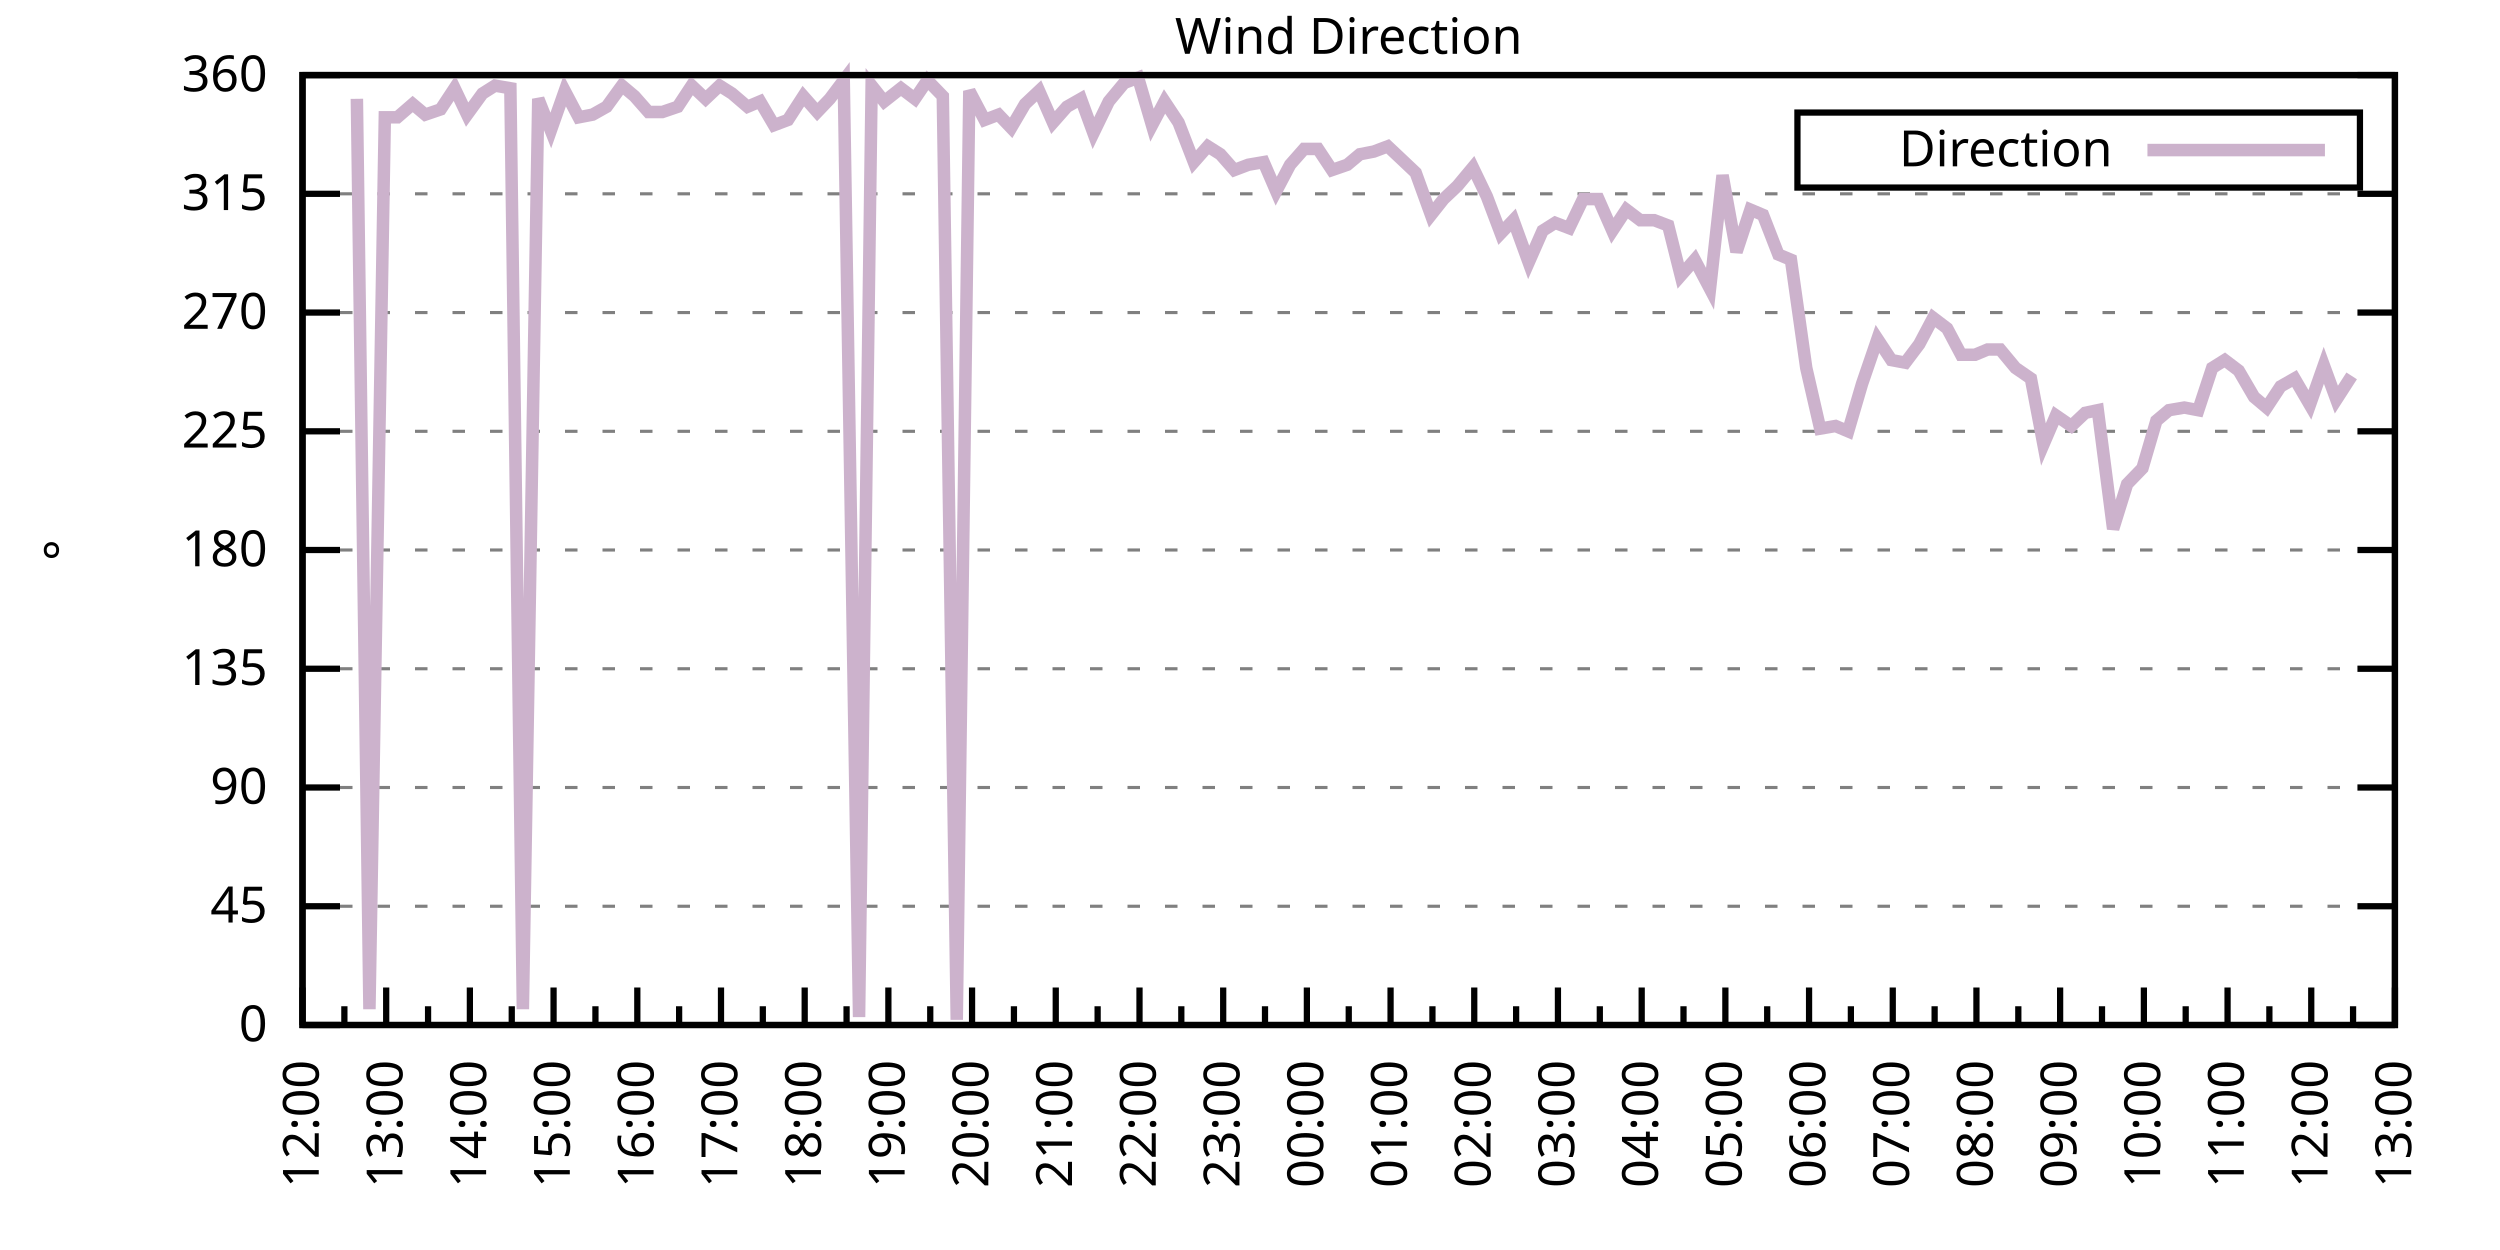
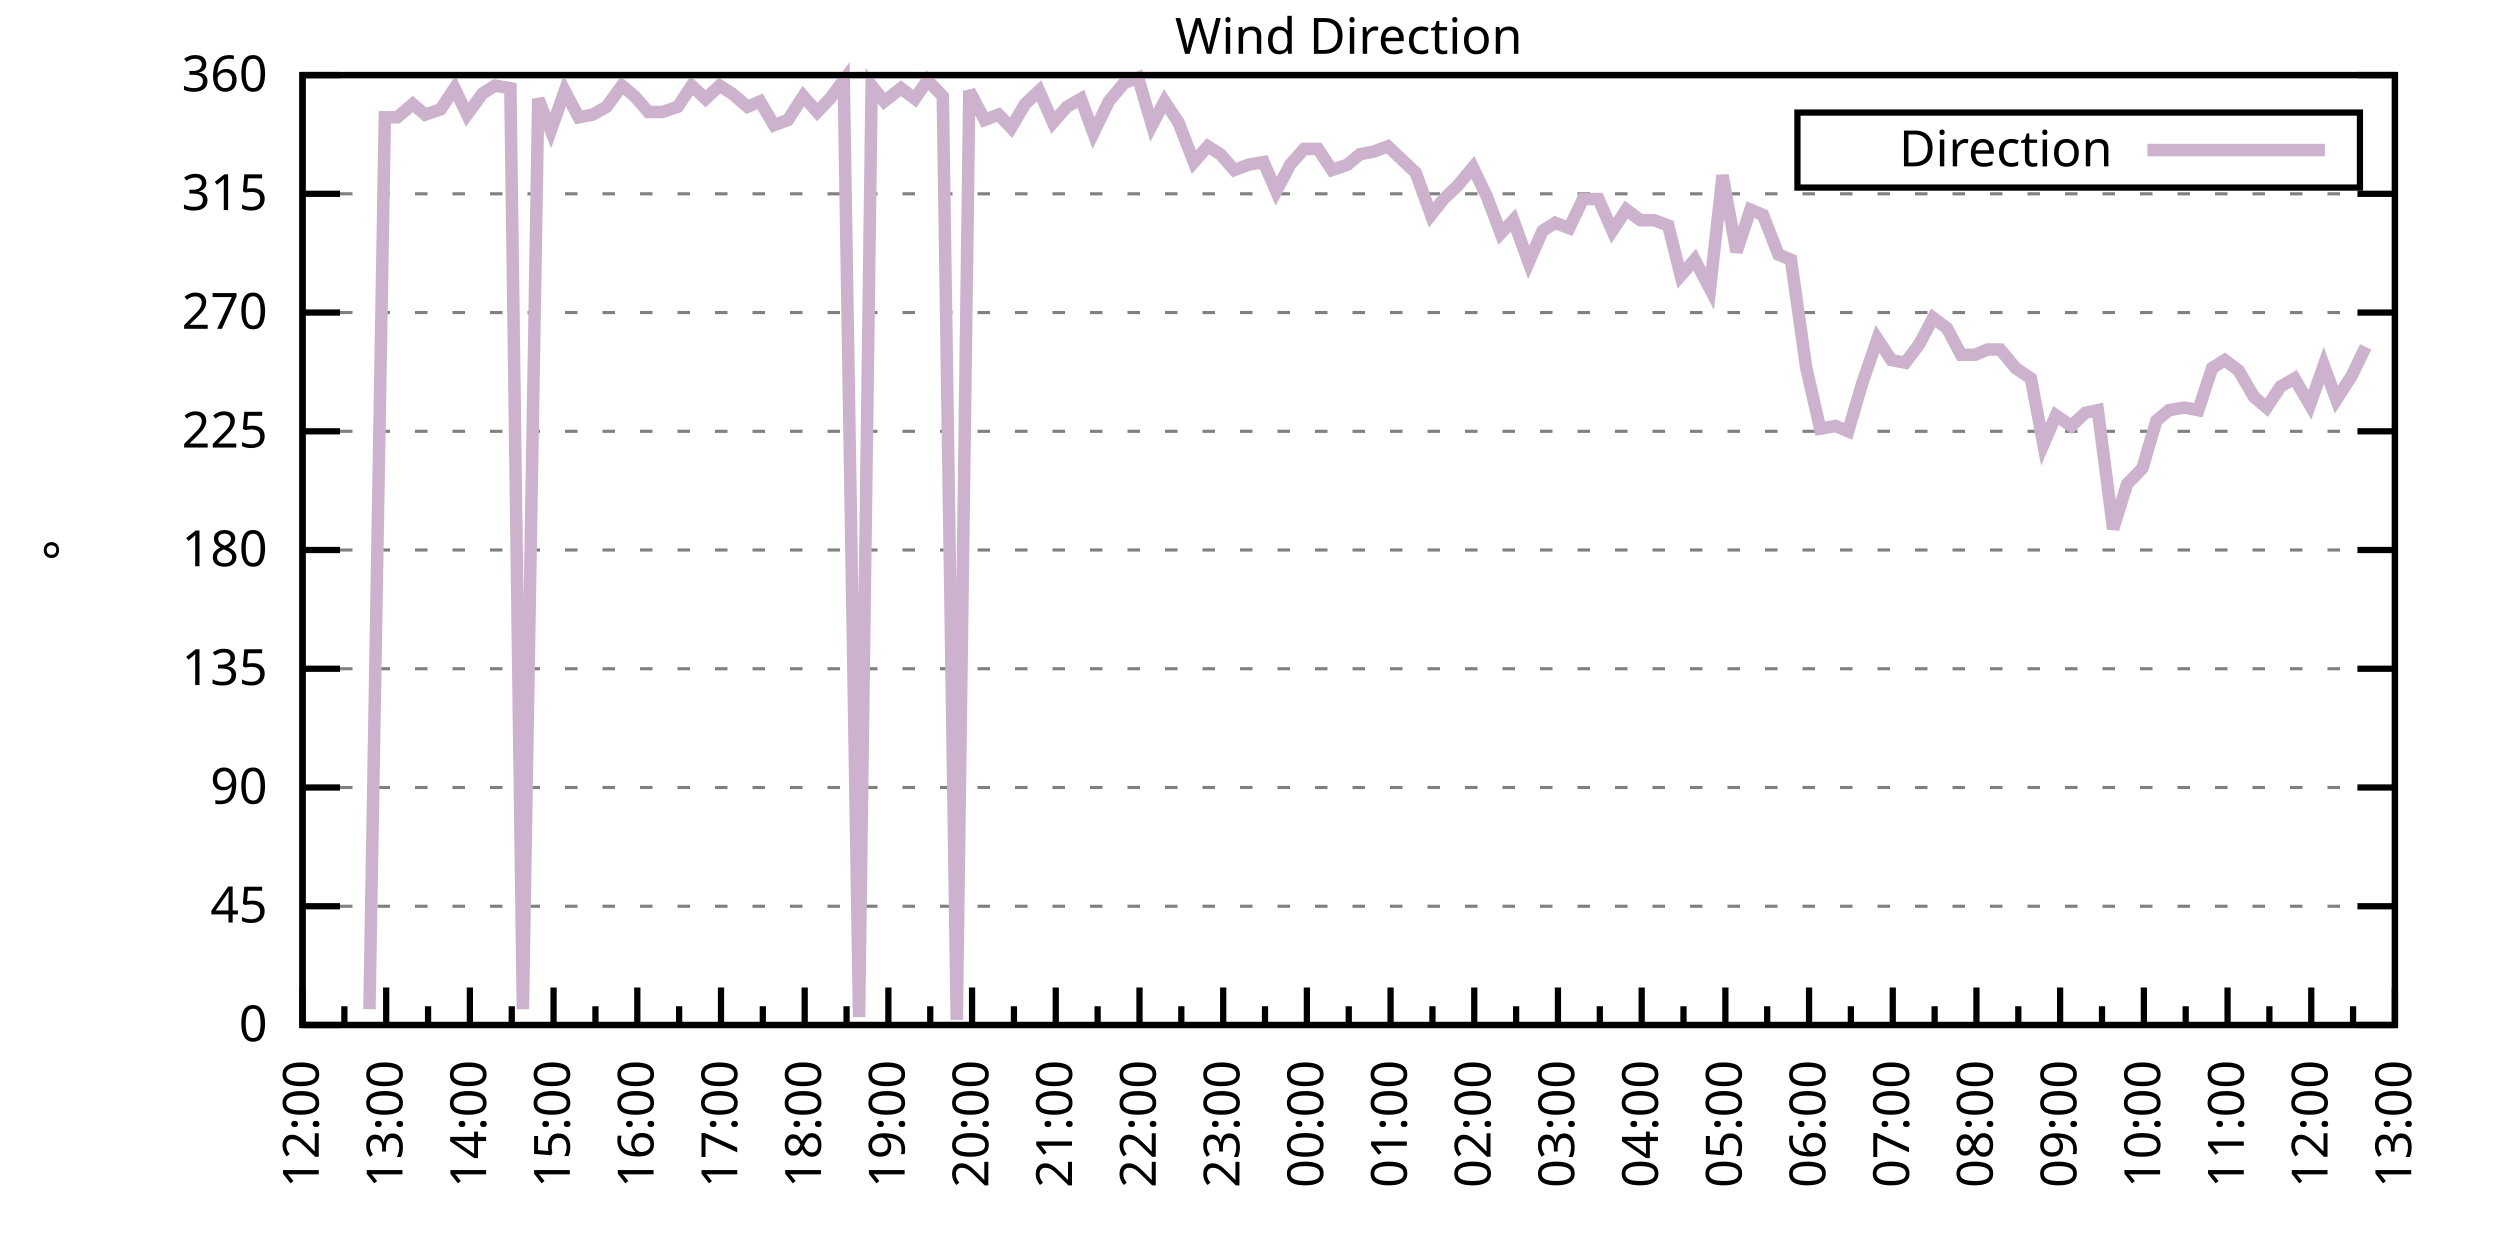
<svg xmlns="http://www.w3.org/2000/svg" xmlns:xlink="http://www.w3.org/1999/xlink" width="400" height="200" viewBox="0 0 400 200">
  <g id="gnuplot_canvas">
    <rect x="0" y="0" width="400" height="200" fill="none" />
    <defs>
      <circle id="gpDot" r="0.5" stroke-width="0.5" stroke="currentColor" />
      <path id="gpPt0" stroke-width="0.333" stroke="currentColor" d="M-1,0 h2 M0,-1 v2" />
      <path id="gpPt1" stroke-width="0.333" stroke="currentColor" d="M-1,-1 L1,1 M1,-1 L-1,1" />
      <path id="gpPt2" stroke-width="0.333" stroke="currentColor" d="M-1,0 L1,0 M0,-1 L0,1 M-1,-1 L1,1 M-1,1 L1,-1" />
      <rect id="gpPt3" stroke-width="0.333" stroke="currentColor" x="-1" y="-1" width="2" height="2" />
      <rect id="gpPt4" stroke-width="0.333" stroke="currentColor" fill="currentColor" x="-1" y="-1" width="2" height="2" />
      <circle id="gpPt5" stroke-width="0.333" stroke="currentColor" cx="0" cy="0" r="1" />
      <use xlink:href="#gpPt5" id="gpPt6" fill="currentColor" stroke="none" />
      <path id="gpPt7" stroke-width="0.333" stroke="currentColor" d="M0,-1.33 L-1.33,0.67 L1.33,0.67 z" />
      <use xlink:href="#gpPt7" id="gpPt8" fill="currentColor" stroke="none" />
      <use xlink:href="#gpPt7" id="gpPt9" stroke="currentColor" transform="rotate(180)" />
      <use xlink:href="#gpPt9" id="gpPt10" fill="currentColor" stroke="none" />
      <use xlink:href="#gpPt3" id="gpPt11" stroke="currentColor" transform="rotate(45)" />
      <use xlink:href="#gpPt11" id="gpPt12" fill="currentColor" stroke="none" />
      <path id="gpPt13" stroke-width="0.333" stroke="currentColor" d="M0,1.330 L1.265,0.411 L0.782,-1.067 L-0.782,-1.076 L-1.265,0.411 z" />
      <use xlink:href="#gpPt13" id="gpPt14" fill="currentColor" stroke="none" />
      <filter id="textbox" filterUnits="objectBoundingBox" x="0" y="0" height="1" width="1">
        <feFlood flood-color="white" flood-opacity="1" result="bgnd" />
        <feComposite in="SourceGraphic" in2="bgnd" operator="atop" />
      </filter>
      <filter id="greybox" filterUnits="objectBoundingBox" x="0" y="0" height="1" width="1">
        <feFlood flood-color="lightgrey" flood-opacity="1" result="grey" />
        <feComposite in="SourceGraphic" in2="grey" operator="atop" />
      </filter>
    </defs>
    <g fill="none" color="white" stroke="currentColor" stroke-width="1.00" stroke-linecap="butt" stroke-linejoin="miter">
</g>
    <g fill="none" color="black" stroke="currentColor" stroke-width="1.00" stroke-linecap="butt" stroke-linejoin="miter">
      <g stroke="none" shape-rendering="crispEdges">
        <polygon fill="rgb(255, 255, 255)" points="48.40,164.00 383.18,164.00 383.18,12.02 48.40,12.02 " />
      </g>
    </g>
    <g fill="none" color="black" stroke="currentColor" stroke-width="1.00" stroke-linecap="butt" stroke-linejoin="miter">
</g>
    <g fill="none" color="black" stroke="black" stroke-width="0.50" stroke-linecap="butt" stroke-linejoin="miter">
</g>
    <g fill="none" color="gray" stroke="currentColor" stroke-width="0.50" stroke-linecap="butt" stroke-linejoin="miter">
      <path stroke="gray" stroke-dasharray="2,4" class="gridline" d="M48.40,164.00 L383.19,164.00  " />
    </g>
    <g fill="none" color="gray" stroke="gray" stroke-width="1.00" stroke-linecap="butt" stroke-linejoin="miter">
</g>
    <g fill="none" color="black" stroke="currentColor" stroke-width="1.00" stroke-linecap="butt" stroke-linejoin="miter">
      <path stroke="black" d="M48.40,164.00 L54.40,164.00 M383.19,164.00 L377.19,164.00  " />
      <g transform="translate(42.80,166.60)" stroke="none" fill="black" font-family="Sans" font-size="8.00" text-anchor="end">
        <text>
          <tspan font-family="Sans"> 0</tspan>
        </text>
      </g>
    </g>
    <g fill="none" color="black" stroke="currentColor" stroke-width="1.00" stroke-linecap="butt" stroke-linejoin="miter">
</g>
    <g fill="none" color="black" stroke="black" stroke-width="0.50" stroke-linecap="butt" stroke-linejoin="miter">
</g>
    <g fill="none" color="gray" stroke="currentColor" stroke-width="0.50" stroke-linecap="butt" stroke-linejoin="miter">
      <path stroke="gray" stroke-dasharray="2,4" class="gridline" d="M48.40,145.00 L383.19,145.00  " />
    </g>
    <g fill="none" color="gray" stroke="gray" stroke-width="1.00" stroke-linecap="butt" stroke-linejoin="miter">
</g>
    <g fill="none" color="black" stroke="currentColor" stroke-width="1.00" stroke-linecap="butt" stroke-linejoin="miter">
      <path stroke="black" d="M48.40,145.00 L54.40,145.00 M383.19,145.00 L377.19,145.00  " />
      <g transform="translate(42.80,147.60)" stroke="none" fill="black" font-family="Sans" font-size="8.00" text-anchor="end">
        <text>
          <tspan font-family="Sans"> 45</tspan>
        </text>
      </g>
    </g>
    <g fill="none" color="black" stroke="currentColor" stroke-width="1.00" stroke-linecap="butt" stroke-linejoin="miter">
</g>
    <g fill="none" color="black" stroke="black" stroke-width="0.50" stroke-linecap="butt" stroke-linejoin="miter">
</g>
    <g fill="none" color="gray" stroke="currentColor" stroke-width="0.50" stroke-linecap="butt" stroke-linejoin="miter">
      <path stroke="gray" stroke-dasharray="2,4" class="gridline" d="M48.40,126.00 L383.19,126.00  " />
    </g>
    <g fill="none" color="gray" stroke="gray" stroke-width="1.00" stroke-linecap="butt" stroke-linejoin="miter">
</g>
    <g fill="none" color="black" stroke="currentColor" stroke-width="1.00" stroke-linecap="butt" stroke-linejoin="miter">
      <path stroke="black" d="M48.40,126.00 L54.40,126.00 M383.19,126.00 L377.19,126.00  " />
      <g transform="translate(42.80,128.60)" stroke="none" fill="black" font-family="Sans" font-size="8.00" text-anchor="end">
        <text>
          <tspan font-family="Sans"> 90</tspan>
        </text>
      </g>
    </g>
    <g fill="none" color="black" stroke="currentColor" stroke-width="1.00" stroke-linecap="butt" stroke-linejoin="miter">
</g>
    <g fill="none" color="black" stroke="black" stroke-width="0.50" stroke-linecap="butt" stroke-linejoin="miter">
</g>
    <g fill="none" color="gray" stroke="currentColor" stroke-width="0.50" stroke-linecap="butt" stroke-linejoin="miter">
      <path stroke="gray" stroke-dasharray="2,4" class="gridline" d="M48.40,107.00 L383.19,107.00  " />
    </g>
    <g fill="none" color="gray" stroke="gray" stroke-width="1.00" stroke-linecap="butt" stroke-linejoin="miter">
</g>
    <g fill="none" color="black" stroke="currentColor" stroke-width="1.00" stroke-linecap="butt" stroke-linejoin="miter">
      <path stroke="black" d="M48.40,107.00 L54.40,107.00 M383.19,107.00 L377.19,107.00  " />
      <g transform="translate(42.80,109.60)" stroke="none" fill="black" font-family="Sans" font-size="8.00" text-anchor="end">
        <text>
          <tspan font-family="Sans"> 135</tspan>
        </text>
      </g>
    </g>
    <g fill="none" color="black" stroke="currentColor" stroke-width="1.00" stroke-linecap="butt" stroke-linejoin="miter">
</g>
    <g fill="none" color="black" stroke="black" stroke-width="0.50" stroke-linecap="butt" stroke-linejoin="miter">
</g>
    <g fill="none" color="gray" stroke="currentColor" stroke-width="0.50" stroke-linecap="butt" stroke-linejoin="miter">
      <path stroke="gray" stroke-dasharray="2,4" class="gridline" d="M48.40,88.00 L383.19,88.00  " />
    </g>
    <g fill="none" color="gray" stroke="gray" stroke-width="1.00" stroke-linecap="butt" stroke-linejoin="miter">
</g>
    <g fill="none" color="black" stroke="currentColor" stroke-width="1.00" stroke-linecap="butt" stroke-linejoin="miter">
      <path stroke="black" d="M48.40,88.00 L54.40,88.00 M383.19,88.00 L377.19,88.00  " />
      <g transform="translate(42.80,90.60)" stroke="none" fill="black" font-family="Sans" font-size="8.00" text-anchor="end">
        <text>
          <tspan font-family="Sans"> 180</tspan>
        </text>
      </g>
    </g>
    <g fill="none" color="black" stroke="currentColor" stroke-width="1.00" stroke-linecap="butt" stroke-linejoin="miter">
</g>
    <g fill="none" color="black" stroke="black" stroke-width="0.50" stroke-linecap="butt" stroke-linejoin="miter">
</g>
    <g fill="none" color="gray" stroke="currentColor" stroke-width="0.50" stroke-linecap="butt" stroke-linejoin="miter">
      <path stroke="gray" stroke-dasharray="2,4" class="gridline" d="M48.40,69.01 L383.19,69.01  " />
    </g>
    <g fill="none" color="gray" stroke="gray" stroke-width="1.00" stroke-linecap="butt" stroke-linejoin="miter">
</g>
    <g fill="none" color="black" stroke="currentColor" stroke-width="1.00" stroke-linecap="butt" stroke-linejoin="miter">
      <path stroke="black" d="M48.40,69.01 L54.40,69.01 M383.19,69.01 L377.19,69.01  " />
      <g transform="translate(42.80,71.61)" stroke="none" fill="black" font-family="Sans" font-size="8.00" text-anchor="end">
        <text>
          <tspan font-family="Sans"> 225</tspan>
        </text>
      </g>
    </g>
    <g fill="none" color="black" stroke="currentColor" stroke-width="1.00" stroke-linecap="butt" stroke-linejoin="miter">
</g>
    <g fill="none" color="black" stroke="black" stroke-width="0.50" stroke-linecap="butt" stroke-linejoin="miter">
</g>
    <g fill="none" color="gray" stroke="currentColor" stroke-width="0.50" stroke-linecap="butt" stroke-linejoin="miter">
      <path stroke="gray" stroke-dasharray="2,4" class="gridline" d="M48.40,50.01 L383.19,50.01  " />
    </g>
    <g fill="none" color="gray" stroke="gray" stroke-width="1.00" stroke-linecap="butt" stroke-linejoin="miter">
</g>
    <g fill="none" color="black" stroke="currentColor" stroke-width="1.00" stroke-linecap="butt" stroke-linejoin="miter">
      <path stroke="black" d="M48.40,50.01 L54.40,50.01 M383.19,50.01 L377.19,50.01  " />
      <g transform="translate(42.80,52.61)" stroke="none" fill="black" font-family="Sans" font-size="8.00" text-anchor="end">
        <text>
          <tspan font-family="Sans"> 270</tspan>
        </text>
      </g>
    </g>
    <g fill="none" color="black" stroke="currentColor" stroke-width="1.00" stroke-linecap="butt" stroke-linejoin="miter">
</g>
    <g fill="none" color="black" stroke="black" stroke-width="0.50" stroke-linecap="butt" stroke-linejoin="miter">
</g>
    <g fill="none" color="gray" stroke="currentColor" stroke-width="0.50" stroke-linecap="butt" stroke-linejoin="miter">
      <path stroke="gray" stroke-dasharray="2,4" class="gridline" d="M48.40,31.01 L383.19,31.01  " />
    </g>
    <g fill="none" color="gray" stroke="gray" stroke-width="1.00" stroke-linecap="butt" stroke-linejoin="miter">
</g>
    <g fill="none" color="black" stroke="currentColor" stroke-width="1.00" stroke-linecap="butt" stroke-linejoin="miter">
      <path stroke="black" d="M48.40,31.01 L54.40,31.01 M383.19,31.01 L377.19,31.01  " />
      <g transform="translate(42.80,33.61)" stroke="none" fill="black" font-family="Sans" font-size="8.00" text-anchor="end">
        <text>
          <tspan font-family="Sans"> 315</tspan>
        </text>
      </g>
    </g>
    <g fill="none" color="black" stroke="currentColor" stroke-width="1.00" stroke-linecap="butt" stroke-linejoin="miter">
</g>
    <g fill="none" color="black" stroke="black" stroke-width="0.50" stroke-linecap="butt" stroke-linejoin="miter">
</g>
    <g fill="none" color="gray" stroke="currentColor" stroke-width="0.50" stroke-linecap="butt" stroke-linejoin="miter">
      <path stroke="gray" stroke-dasharray="2,4" class="gridline" d="M48.40,12.01 L383.19,12.01  " />
    </g>
    <g fill="none" color="gray" stroke="gray" stroke-width="1.00" stroke-linecap="butt" stroke-linejoin="miter">
</g>
    <g fill="none" color="black" stroke="currentColor" stroke-width="1.00" stroke-linecap="butt" stroke-linejoin="miter">
      <path stroke="black" d="M48.40,12.01 L54.40,12.01 M383.19,12.01 L377.19,12.01  " />
      <g transform="translate(42.80,14.61)" stroke="none" fill="black" font-family="Sans" font-size="8.00" text-anchor="end">
        <text>
          <tspan font-family="Sans"> 360</tspan>
        </text>
      </g>
    </g>
    <g fill="none" color="black" stroke="currentColor" stroke-width="1.00" stroke-linecap="butt" stroke-linejoin="miter">
      <path stroke="black" d="M48.40,164.00 L48.40,158.00  " />
      <g transform="translate(51.00,169.60) rotate(270)" stroke="none" fill="black" font-family="Sans" font-size="8.00" text-anchor="end">
        <text>
          <tspan font-family="Sans">12:00</tspan>
        </text>
      </g>
    </g>
    <g fill="none" color="black" stroke="currentColor" stroke-width="1.00" stroke-linecap="butt" stroke-linejoin="miter">
      <path stroke="black" d="M55.10,164.00 L55.10,161.00 M61.79,164.00 L61.79,158.00  " />
      <g transform="translate(64.39,169.60) rotate(270)" stroke="none" fill="black" font-family="Sans" font-size="8.00" text-anchor="end">
        <text>
          <tspan font-family="Sans">13:00</tspan>
        </text>
      </g>
    </g>
    <g fill="none" color="black" stroke="currentColor" stroke-width="1.00" stroke-linecap="butt" stroke-linejoin="miter">
      <path stroke="black" d="M68.49,164.00 L68.49,161.00 M75.18,164.00 L75.18,158.00  " />
      <g transform="translate(77.78,169.60) rotate(270)" stroke="none" fill="black" font-family="Sans" font-size="8.00" text-anchor="end">
        <text>
          <tspan font-family="Sans">14:00</tspan>
        </text>
      </g>
    </g>
    <g fill="none" color="black" stroke="currentColor" stroke-width="1.00" stroke-linecap="butt" stroke-linejoin="miter">
      <path stroke="black" d="M81.88,164.00 L81.88,161.00 M88.57,164.00 L88.57,158.00  " />
      <g transform="translate(91.17,169.60) rotate(270)" stroke="none" fill="black" font-family="Sans" font-size="8.00" text-anchor="end">
        <text>
          <tspan font-family="Sans">15:00</tspan>
        </text>
      </g>
    </g>
    <g fill="none" color="black" stroke="currentColor" stroke-width="1.00" stroke-linecap="butt" stroke-linejoin="miter">
      <path stroke="black" d="M95.27,164.00 L95.27,161.00 M101.97,164.00 L101.97,158.00  " />
      <g transform="translate(104.57,169.60) rotate(270)" stroke="none" fill="black" font-family="Sans" font-size="8.00" text-anchor="end">
        <text>
          <tspan font-family="Sans">16:00</tspan>
        </text>
      </g>
    </g>
    <g fill="none" color="black" stroke="currentColor" stroke-width="1.00" stroke-linecap="butt" stroke-linejoin="miter">
      <path stroke="black" d="M108.66,164.00 L108.66,161.00 M115.36,164.00 L115.36,158.00  " />
      <g transform="translate(117.96,169.60) rotate(270)" stroke="none" fill="black" font-family="Sans" font-size="8.00" text-anchor="end">
        <text>
          <tspan font-family="Sans">17:00</tspan>
        </text>
      </g>
    </g>
    <g fill="none" color="black" stroke="currentColor" stroke-width="1.00" stroke-linecap="butt" stroke-linejoin="miter">
      <path stroke="black" d="M122.05,164.00 L122.05,161.00 M128.75,164.00 L128.75,158.00  " />
      <g transform="translate(131.35,169.60) rotate(270)" stroke="none" fill="black" font-family="Sans" font-size="8.00" text-anchor="end">
        <text>
          <tspan font-family="Sans">18:00</tspan>
        </text>
      </g>
    </g>
    <g fill="none" color="black" stroke="currentColor" stroke-width="1.00" stroke-linecap="butt" stroke-linejoin="miter">
      <path stroke="black" d="M135.45,164.00 L135.45,161.00 M142.14,164.00 L142.14,158.00  " />
      <g transform="translate(144.74,169.60) rotate(270)" stroke="none" fill="black" font-family="Sans" font-size="8.00" text-anchor="end">
        <text>
          <tspan font-family="Sans">19:00</tspan>
        </text>
      </g>
    </g>
    <g fill="none" color="black" stroke="currentColor" stroke-width="1.00" stroke-linecap="butt" stroke-linejoin="miter">
      <path stroke="black" d="M148.84,164.00 L148.84,161.00 M155.53,164.00 L155.53,158.00  " />
      <g transform="translate(158.13,169.60) rotate(270)" stroke="none" fill="black" font-family="Sans" font-size="8.00" text-anchor="end">
        <text>
          <tspan font-family="Sans">20:00</tspan>
        </text>
      </g>
    </g>
    <g fill="none" color="black" stroke="currentColor" stroke-width="1.00" stroke-linecap="butt" stroke-linejoin="miter">
      <path stroke="black" d="M162.23,164.00 L162.23,161.00 M168.92,164.00 L168.92,158.00  " />
      <g transform="translate(171.52,169.60) rotate(270)" stroke="none" fill="black" font-family="Sans" font-size="8.00" text-anchor="end">
        <text>
          <tspan font-family="Sans">21:00</tspan>
        </text>
      </g>
    </g>
    <g fill="none" color="black" stroke="currentColor" stroke-width="1.00" stroke-linecap="butt" stroke-linejoin="miter">
      <path stroke="black" d="M175.62,164.00 L175.62,161.00 M182.32,164.00 L182.32,158.00  " />
      <g transform="translate(184.92,169.60) rotate(270)" stroke="none" fill="black" font-family="Sans" font-size="8.00" text-anchor="end">
        <text>
          <tspan font-family="Sans">22:00</tspan>
        </text>
      </g>
    </g>
    <g fill="none" color="black" stroke="currentColor" stroke-width="1.00" stroke-linecap="butt" stroke-linejoin="miter">
      <path stroke="black" d="M189.01,164.00 L189.01,161.00 M195.71,164.00 L195.71,158.00  " />
      <g transform="translate(198.31,169.60) rotate(270)" stroke="none" fill="black" font-family="Sans" font-size="8.00" text-anchor="end">
        <text>
          <tspan font-family="Sans">23:00</tspan>
        </text>
      </g>
    </g>
    <g fill="none" color="black" stroke="currentColor" stroke-width="1.00" stroke-linecap="butt" stroke-linejoin="miter">
      <path stroke="black" d="M202.40,164.00 L202.40,161.00 M209.10,164.00 L209.10,158.00  " />
      <g transform="translate(211.70,169.60) rotate(270)" stroke="none" fill="black" font-family="Sans" font-size="8.00" text-anchor="end">
        <text>
          <tspan font-family="Sans">00:00</tspan>
        </text>
      </g>
    </g>
    <g fill="none" color="black" stroke="currentColor" stroke-width="1.00" stroke-linecap="butt" stroke-linejoin="miter">
      <path stroke="black" d="M215.80,164.00 L215.80,161.00 M222.49,164.00 L222.49,158.00  " />
      <g transform="translate(225.09,169.60) rotate(270)" stroke="none" fill="black" font-family="Sans" font-size="8.00" text-anchor="end">
        <text>
          <tspan font-family="Sans">01:00</tspan>
        </text>
      </g>
    </g>
    <g fill="none" color="black" stroke="currentColor" stroke-width="1.00" stroke-linecap="butt" stroke-linejoin="miter">
      <path stroke="black" d="M229.19,164.00 L229.19,161.00 M235.88,164.00 L235.88,158.00  " />
      <g transform="translate(238.48,169.60) rotate(270)" stroke="none" fill="black" font-family="Sans" font-size="8.00" text-anchor="end">
        <text>
          <tspan font-family="Sans">02:00</tspan>
        </text>
      </g>
    </g>
    <g fill="none" color="black" stroke="currentColor" stroke-width="1.00" stroke-linecap="butt" stroke-linejoin="miter">
      <path stroke="black" d="M242.58,164.00 L242.58,161.00 M249.27,164.00 L249.27,158.00  " />
      <g transform="translate(251.87,169.60) rotate(270)" stroke="none" fill="black" font-family="Sans" font-size="8.00" text-anchor="end">
        <text>
          <tspan font-family="Sans">03:00</tspan>
        </text>
      </g>
    </g>
    <g fill="none" color="black" stroke="currentColor" stroke-width="1.00" stroke-linecap="butt" stroke-linejoin="miter">
      <path stroke="black" d="M255.97,164.00 L255.97,161.00 M262.67,164.00 L262.67,158.00  " />
      <g transform="translate(265.27,169.60) rotate(270)" stroke="none" fill="black" font-family="Sans" font-size="8.00" text-anchor="end">
        <text>
          <tspan font-family="Sans">04:00</tspan>
        </text>
      </g>
    </g>
    <g fill="none" color="black" stroke="currentColor" stroke-width="1.00" stroke-linecap="butt" stroke-linejoin="miter">
      <path stroke="black" d="M269.36,164.00 L269.36,161.00 M276.06,164.00 L276.06,158.00  " />
      <g transform="translate(278.66,169.60) rotate(270)" stroke="none" fill="black" font-family="Sans" font-size="8.00" text-anchor="end">
        <text>
          <tspan font-family="Sans">05:00</tspan>
        </text>
      </g>
    </g>
    <g fill="none" color="black" stroke="currentColor" stroke-width="1.00" stroke-linecap="butt" stroke-linejoin="miter">
      <path stroke="black" d="M282.75,164.00 L282.75,161.00 M289.45,164.00 L289.45,158.00  " />
      <g transform="translate(292.05,169.60) rotate(270)" stroke="none" fill="black" font-family="Sans" font-size="8.00" text-anchor="end">
        <text>
          <tspan font-family="Sans">06:00</tspan>
        </text>
      </g>
    </g>
    <g fill="none" color="black" stroke="currentColor" stroke-width="1.00" stroke-linecap="butt" stroke-linejoin="miter">
      <path stroke="black" d="M296.14,164.00 L296.14,161.00 M302.84,164.00 L302.84,158.00  " />
      <g transform="translate(305.44,169.60) rotate(270)" stroke="none" fill="black" font-family="Sans" font-size="8.00" text-anchor="end">
        <text>
          <tspan font-family="Sans">07:00</tspan>
        </text>
      </g>
    </g>
    <g fill="none" color="black" stroke="currentColor" stroke-width="1.00" stroke-linecap="butt" stroke-linejoin="miter">
      <path stroke="black" d="M309.54,164.00 L309.54,161.00 M316.23,164.00 L316.23,158.00  " />
      <g transform="translate(318.83,169.60) rotate(270)" stroke="none" fill="black" font-family="Sans" font-size="8.00" text-anchor="end">
        <text>
          <tspan font-family="Sans">08:00</tspan>
        </text>
      </g>
    </g>
    <g fill="none" color="black" stroke="currentColor" stroke-width="1.00" stroke-linecap="butt" stroke-linejoin="miter">
      <path stroke="black" d="M322.93,164.00 L322.93,161.00 M329.62,164.00 L329.62,158.00  " />
      <g transform="translate(332.22,169.60) rotate(270)" stroke="none" fill="black" font-family="Sans" font-size="8.00" text-anchor="end">
        <text>
          <tspan font-family="Sans">09:00</tspan>
        </text>
      </g>
    </g>
    <g fill="none" color="black" stroke="currentColor" stroke-width="1.00" stroke-linecap="butt" stroke-linejoin="miter">
      <path stroke="black" d="M336.32,164.00 L336.32,161.00 M343.02,164.00 L343.02,158.00  " />
      <g transform="translate(345.62,169.60) rotate(270)" stroke="none" fill="black" font-family="Sans" font-size="8.00" text-anchor="end">
        <text>
          <tspan font-family="Sans">10:00</tspan>
        </text>
      </g>
    </g>
    <g fill="none" color="black" stroke="currentColor" stroke-width="1.00" stroke-linecap="butt" stroke-linejoin="miter">
      <path stroke="black" d="M349.71,164.00 L349.71,161.00 M356.41,164.00 L356.41,158.00  " />
      <g transform="translate(359.01,169.60) rotate(270)" stroke="none" fill="black" font-family="Sans" font-size="8.00" text-anchor="end">
        <text>
          <tspan font-family="Sans">11:00</tspan>
        </text>
      </g>
    </g>
    <g fill="none" color="black" stroke="currentColor" stroke-width="1.00" stroke-linecap="butt" stroke-linejoin="miter">
      <path stroke="black" d="M363.10,164.00 L363.10,161.00 M369.80,164.00 L369.80,158.00  " />
      <g transform="translate(372.40,169.60) rotate(270)" stroke="none" fill="black" font-family="Sans" font-size="8.00" text-anchor="end">
        <text>
          <tspan font-family="Sans">12:00</tspan>
        </text>
      </g>
    </g>
    <g fill="none" color="black" stroke="currentColor" stroke-width="1.00" stroke-linecap="butt" stroke-linejoin="miter">
      <path stroke="black" d="M376.49,164.00 L376.49,161.00 M383.19,164.00 L383.19,158.00  " />
      <g transform="translate(385.79,169.60) rotate(270)" stroke="none" fill="black" font-family="Sans" font-size="8.00" text-anchor="end">
        <text>
          <tspan font-family="Sans">13:00</tspan>
        </text>
      </g>
    </g>
    <g fill="none" color="black" stroke="currentColor" stroke-width="1.00" stroke-linecap="butt" stroke-linejoin="miter">
</g>
    <g fill="none" color="black" stroke="currentColor" stroke-width="1.00" stroke-linecap="butt" stroke-linejoin="miter">
      <path stroke="black" d="M48.40,12.01 L48.40,164.00 L383.19,164.00 L383.19,12.01 L48.40,12.01 Z  " />
    </g>
    <g fill="none" color="black" stroke="currentColor" stroke-width="1.00" stroke-linecap="butt" stroke-linejoin="miter">
      <g transform="translate(12.80,88.01) rotate(270)" stroke="none" fill="black" font-family="Sans" font-size="8.00" text-anchor="middle">
        <text>
          <tspan font-family="Sans">°</tspan>
        </text>
      </g>
    </g>
    <g fill="none" color="black" stroke="currentColor" stroke-width="1.00" stroke-linecap="butt" stroke-linejoin="miter">
</g>
    <g fill="none" color="black" stroke="currentColor" stroke-width="1.00" stroke-linecap="butt" stroke-linejoin="miter">
      <path stroke="black" d="M287.59,30.01 L287.59,18.01 L377.59,18.01 L377.59,30.01 L287.59,30.01 Z  " />
    </g>
    <g id="Wind_direction_plot_1">
      <g fill="none" color="white" stroke="black" stroke-width="2.00" stroke-linecap="butt" stroke-linejoin="miter">
</g>
      <g fill="none" color="black" stroke="currentColor" stroke-width="2.00" stroke-linecap="butt" stroke-linejoin="miter">
        <g transform="translate(337.99,26.61)" stroke="none" fill="black" font-family="Sans" font-size="8.00" text-anchor="end">
          <text>
            <tspan font-family="Sans">Direction</tspan>
          </text>
        </g>
      </g>
      <g fill="none" color="black" stroke="currentColor" stroke-width="2.00" stroke-linecap="butt" stroke-linejoin="miter">
-         <path stroke="rgb(204, 178, 204)" d="M343.59,24.01 L371.99,24.01 M57.10,15.81 L59.11,161.47 L61.57,18.77 L63.58,18.77 L66.03,16.65 L68.04,18.34   L70.50,17.50 L72.73,14.12 L74.74,18.34 L77.19,14.97 L79.20,13.70 L81.66,14.12 L83.66,161.47 L86.12,15.81   L88.13,20.88 L90.36,14.54 L92.59,18.77 L94.82,18.34 L97.06,17.08 L99.51,13.70 L101.52,15.39 L103.75,17.92   L105.98,17.92 L108.44,17.08 L110.67,13.70 L112.90,15.81 L115.13,13.70 L117.14,14.97 L119.60,17.08 L121.61,16.23   L123.84,20.03 L126.07,19.19 L128.53,15.39 L130.76,17.92 L132.77,15.81 L135.00,12.85 L137.45,162.73 L139.46,13.70   L141.47,16.23 L144.15,14.12 L146.38,15.81 L148.39,12.85 L150.85,15.39 L153.08,163.16 L155.09,14.54 L157.54,19.19   L159.77,18.34 L161.78,20.45 L164.01,16.65 L166.25,14.54 L168.48,19.61 L170.71,17.08 L172.94,15.81 L174.95,21.30   L177.41,16.23 L179.86,13.28 L182.09,12.43 L184.32,20.03 L186.33,16.23 L188.57,19.61 L191.02,25.94 L193.25,23.41   L195.26,24.68 L197.49,27.21 L199.73,26.36 L202.18,25.94 L204.19,30.59 L206.42,26.36 L208.65,23.83 L210.88,23.83   L213.12,27.21 L215.57,26.36 L217.58,24.68 L219.81,24.25 L222.04,23.41 L224.28,25.52 L226.51,27.63 L228.96,34.39   L230.97,31.85 L233.20,29.74 L235.66,26.79 L237.89,31.43 L240.12,37.34 L242.13,35.23 L244.59,41.99 L246.82,36.92   L248.83,35.65 L251.06,36.50 L253.29,31.85 L255.75,31.85 L257.98,36.92 L260.21,33.54 L262.44,35.23 L264.67,35.23   L266.91,36.08 L268.92,44.10 L271.15,41.56 L273.60,46.21 L275.61,28.05 L277.84,40.30 L280.07,33.54 L282.08,34.39   L284.54,40.72 L286.55,41.56 L289.00,58.87 L291.23,68.58 L293.69,68.16 L295.70,69.01 L297.93,61.41 L300.39,54.23   L302.62,57.61 L304.85,58.03 L307.08,55.07 L309.31,50.85 L311.54,52.54 L313.78,56.76 L316.01,56.76 L318.02,55.92   L320.03,55.92 L322.48,58.87 L324.94,60.56 L326.95,71.12 L328.95,66.47 L331.41,68.16 L333.64,66.05 L335.65,65.63   L338.10,84.63 L340.34,77.45 L342.79,74.92 L345.02,67.32 L347.03,65.63 L349.49,65.21 L351.72,65.63 L353.95,58.87   L355.96,57.61 L358.19,59.30 L360.65,63.52 L362.66,65.21 L364.89,61.83 L367.12,60.56 L369.58,64.78 L371.81,58.45   L373.82,63.94 L376.27,60.14  " />
+         <path stroke="rgb(204, 178, 204)" d="M343.59,24.01 L371.99,24.01 M59.11,161.47 L61.57,18.77 L63.58,18.77 L66.03,16.65 L68.04,18.34 L70.50,17.50   L72.73,14.12 L74.74,18.34 L77.19,14.97 L79.20,13.70 L81.66,14.12 L83.66,161.47 L86.12,15.81 L88.13,20.88   L90.36,14.54 L92.59,18.77 L94.82,18.34 L97.06,17.08 L99.51,13.70 L101.52,15.39 L103.75,17.92 L105.98,17.92   L108.44,17.08 L110.67,13.70 L112.90,15.81 L115.13,13.70 L117.14,14.97 L119.60,17.08 L121.61,16.23 L123.84,20.03   L126.07,19.19 L128.53,15.39 L130.76,17.92 L132.77,15.81 L135.00,12.85 L137.45,162.73 L139.46,13.70 L141.47,16.23   L144.15,14.12 L146.38,15.81 L148.39,12.85 L150.85,15.39 L153.08,163.16 L155.09,14.54 L157.54,19.19 L159.77,18.34   L161.78,20.45 L164.01,16.65 L166.25,14.54 L168.48,19.61 L170.71,17.08 L172.94,15.81 L174.95,21.30 L177.41,16.23   L179.86,13.28 L182.09,12.43 L184.32,20.03 L186.33,16.23 L188.57,19.61 L191.02,25.94 L193.25,23.41 L195.26,24.68   L197.49,27.21 L199.73,26.36 L202.18,25.94 L204.19,30.59 L206.42,26.36 L208.65,23.83 L210.88,23.83 L213.12,27.21   L215.57,26.36 L217.58,24.68 L219.81,24.25 L222.04,23.41 L224.28,25.52 L226.51,27.63 L228.96,34.39 L230.97,31.85   L233.20,29.74 L235.66,26.79 L237.89,31.43 L240.12,37.34 L242.13,35.23 L244.59,41.99 L246.82,36.92 L248.83,35.65   L251.06,36.50 L253.29,31.85 L255.75,31.85 L257.98,36.92 L260.21,33.54 L262.44,35.23 L264.67,35.23 L266.91,36.08   L268.92,44.10 L271.15,41.56 L273.60,46.21 L275.61,28.05 L277.84,40.30 L280.07,33.54 L282.08,34.39 L284.54,40.72   L286.55,41.56 L289.00,58.87 L291.23,68.58 L293.69,68.16 L295.70,69.01 L297.93,61.41 L300.39,54.23 L302.62,57.61   L304.85,58.03 L307.08,55.07 L309.31,50.85 L311.54,52.54 L313.78,56.76 L316.01,56.76 L318.02,55.92 L320.03,55.92   L322.48,58.87 L324.94,60.56 L326.95,71.12 L328.95,66.47 L331.41,68.16 L333.64,66.05 L335.65,65.63 L338.10,84.63   L340.34,77.45 L342.79,74.92 L345.02,67.32 L347.03,65.63 L349.49,65.21 L351.72,65.63 L353.95,58.87 L355.96,57.61   L358.19,59.30 L360.65,63.52 L362.66,65.21 L364.89,61.83 L367.12,60.56 L369.58,64.78 L371.81,58.45 L373.82,63.94   L376.27,60.14 L378.50,55.50  " />
      </g>
    </g>
    <g fill="none" color="black" stroke="currentColor" stroke-width="2.00" stroke-linecap="butt" stroke-linejoin="miter">
</g>
    <g fill="none" color="black" stroke="black" stroke-width="1.00" stroke-linecap="butt" stroke-linejoin="miter">
</g>
    <g fill="none" color="black" stroke="currentColor" stroke-width="1.00" stroke-linecap="butt" stroke-linejoin="miter">
      <path stroke="black" d="M48.40,12.01 L48.40,164.00 L383.19,164.00 L383.19,12.01 L48.40,12.01 Z  " />
    </g>
    <g fill="none" color="black" stroke="currentColor" stroke-width="1.00" stroke-linecap="butt" stroke-linejoin="miter">
      <g transform="translate(215.79,8.61)" stroke="none" fill="black" font-family="Sans" font-size="8.00" text-anchor="middle">
        <text>
          <tspan font-family="Sans">Wind Direction</tspan>
        </text>
      </g>
    </g>
    <g fill="none" color="black" stroke="currentColor" stroke-width="1.00" stroke-linecap="butt" stroke-linejoin="miter">
</g>
  </g>
</svg>
